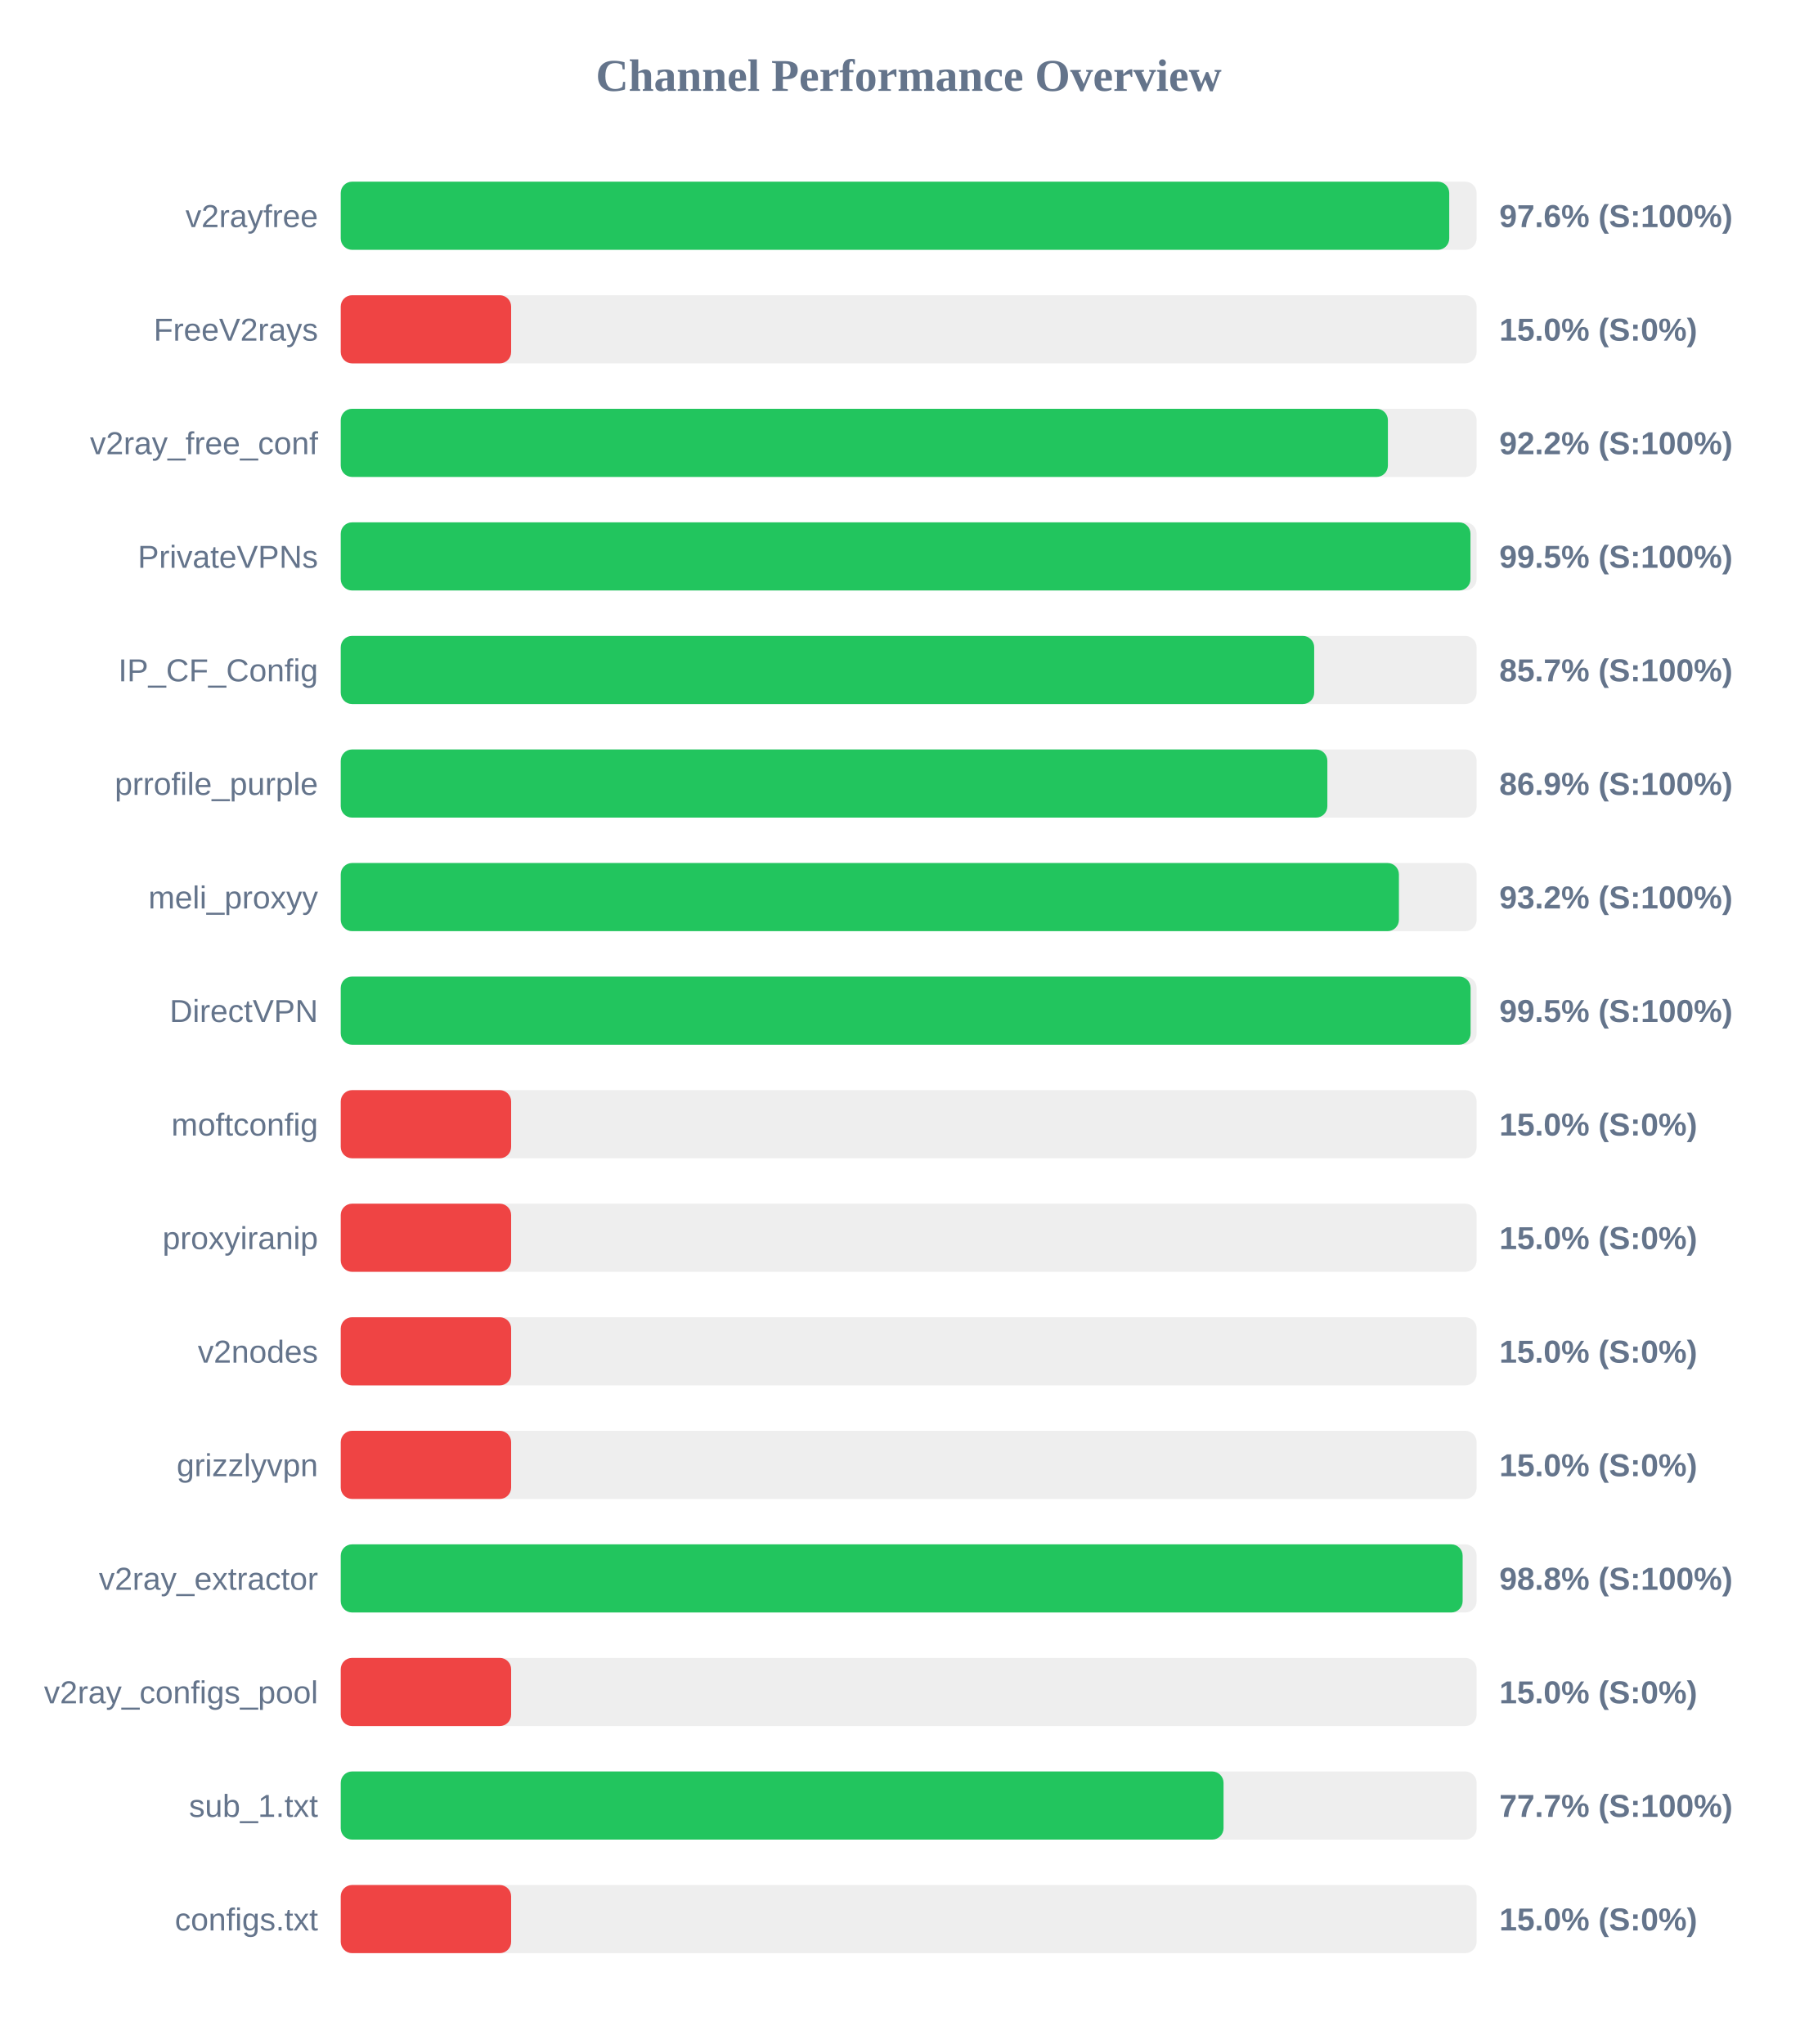
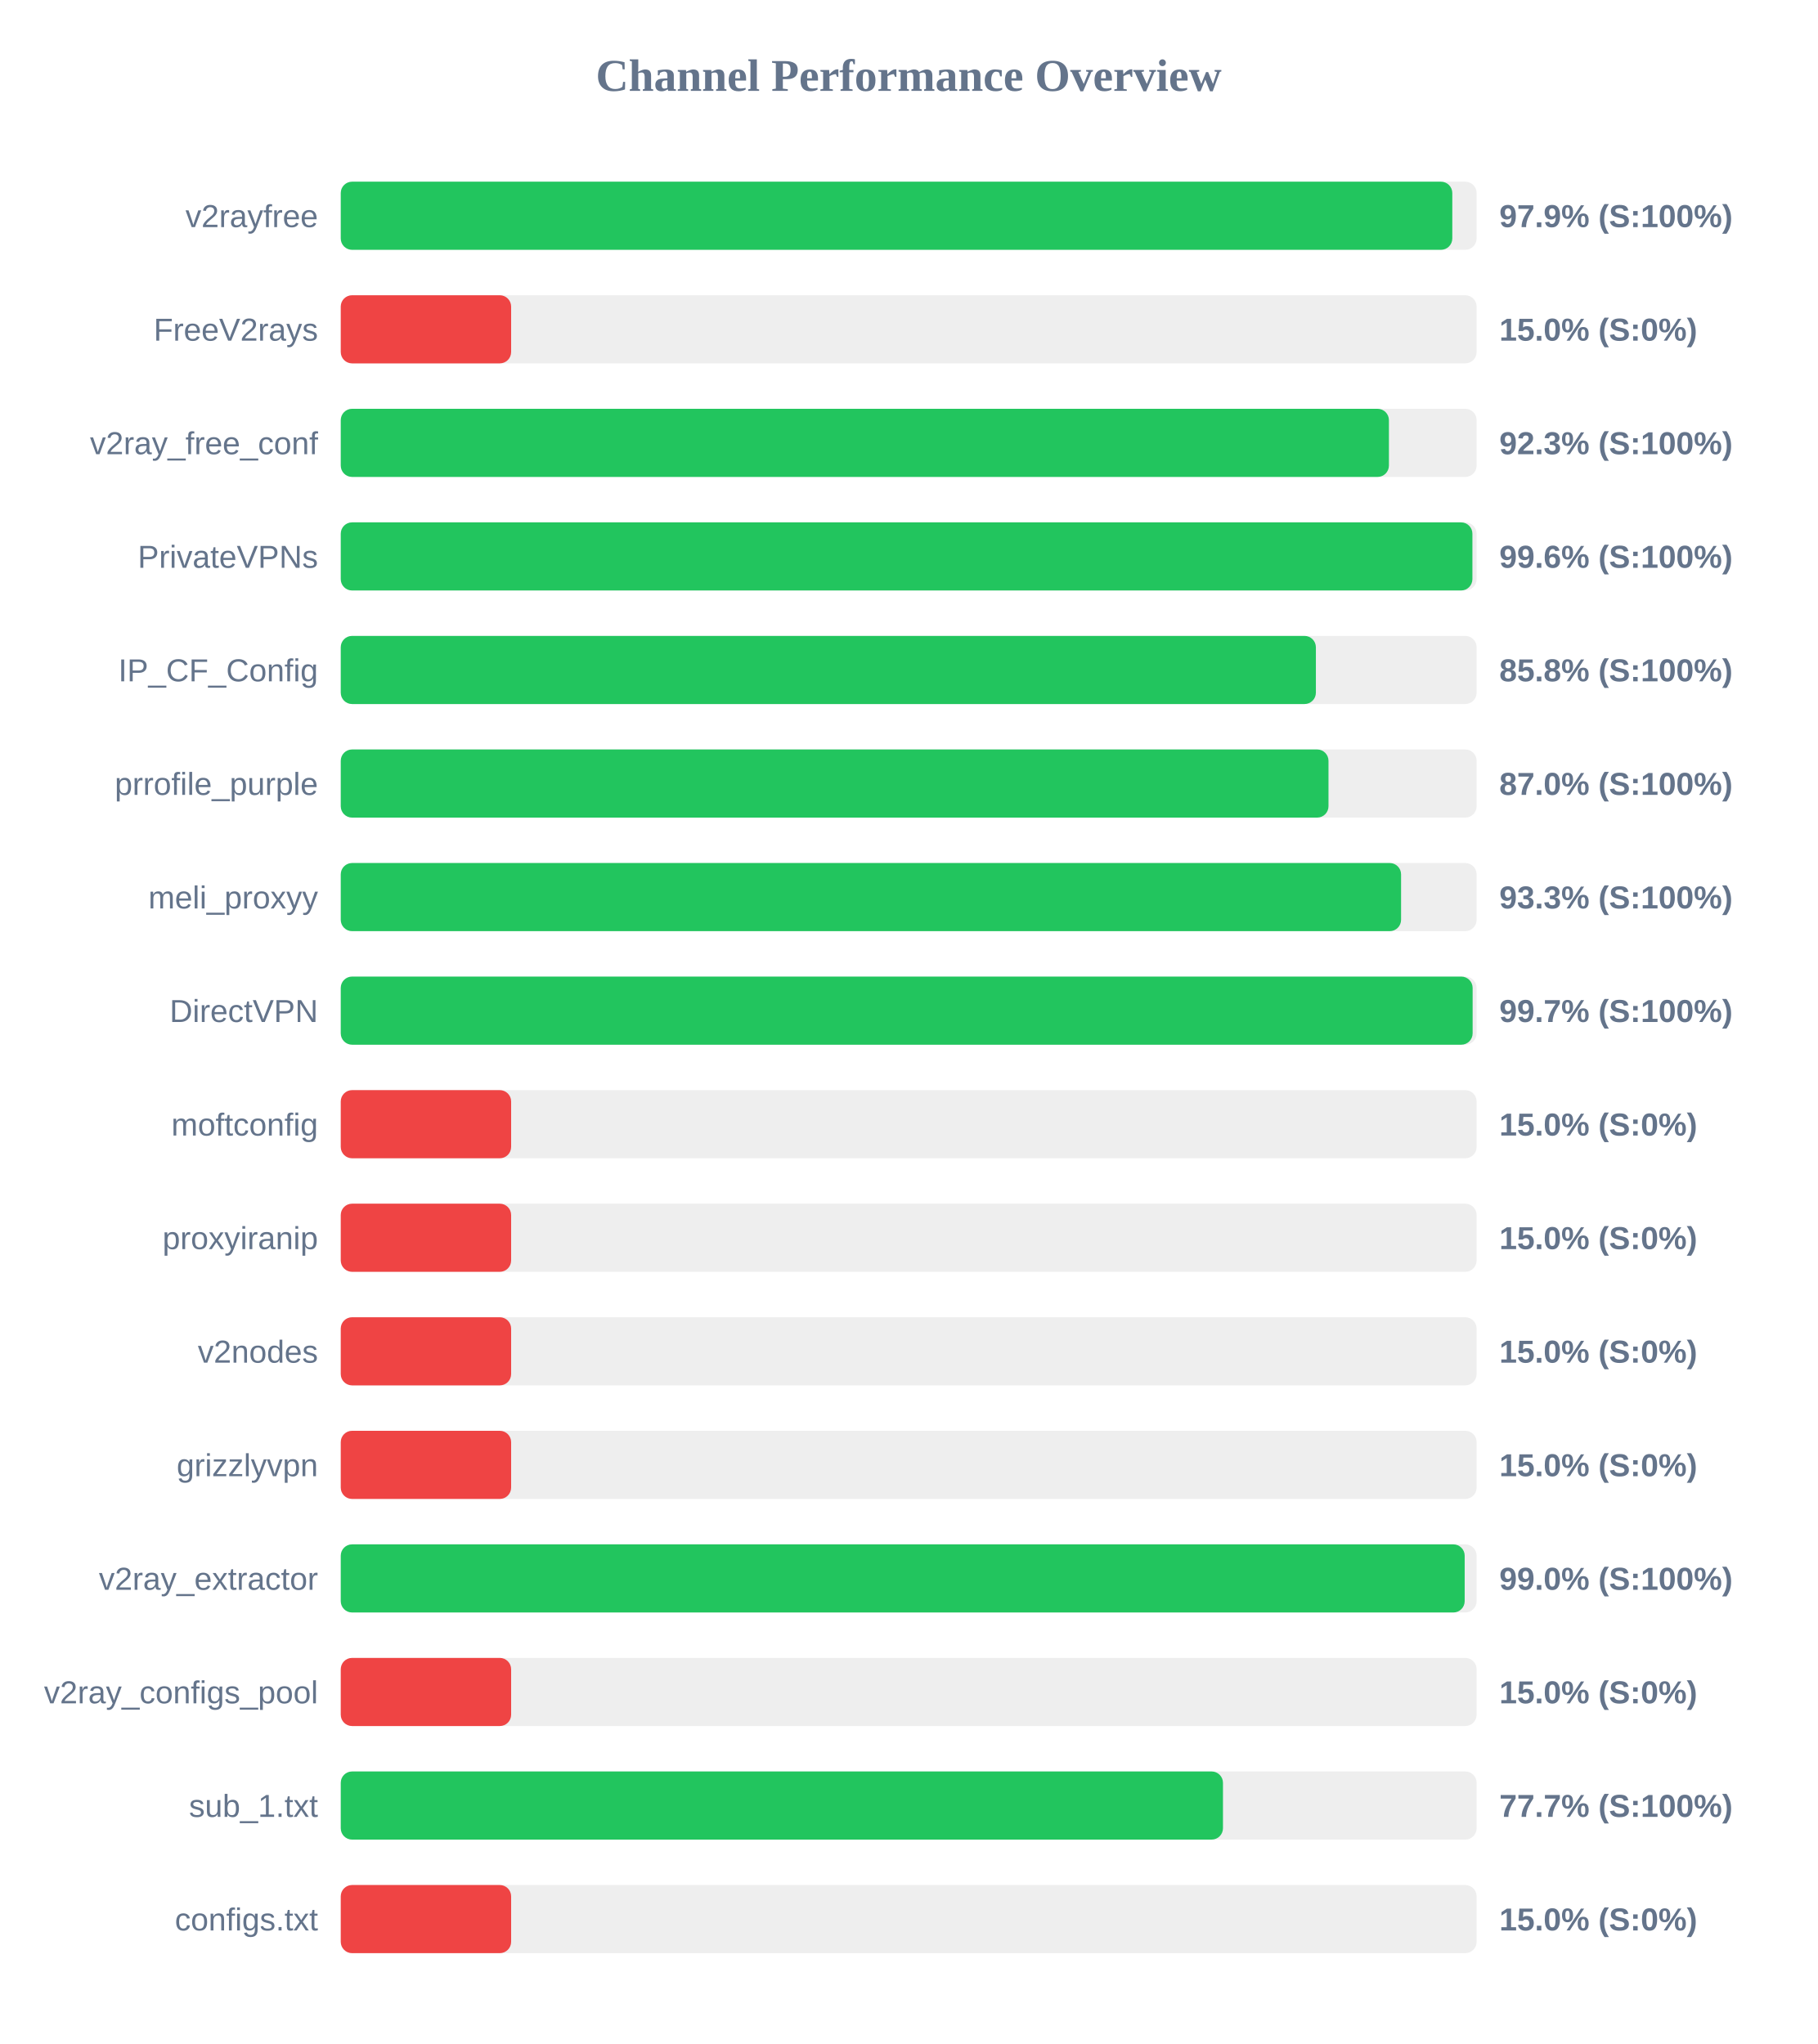
<svg xmlns="http://www.w3.org/2000/svg" width="800" height="900" version="1.1">
  <style>
        .row { font: 14px Arial; fill: #64748b; }
        .score { font: bold 14px Arial; fill: #64748b; }
    </style>
  <text x="400" y="40" text-anchor="middle" font-size="20px" font-weight="bold" fill="#64748b">Channel Performance Overview</text>
  <rect x="150" y="80" width="500" height="30" fill="#eee" rx="5" />
-   <rect x="150" y="80" width="487.95" height="30" fill="#22c55e" rx="5" />
+   <rect x="150" y="80" width="489.3" height="30" fill="#22c55e" rx="5" />
  <text x="140" y="100" text-anchor="end" class="row">v2rayfree</text>
-   <text x="660" y="100" text-anchor="start" class="score">97.6% (S:100%)</text>
+   <text x="660" y="100" text-anchor="start" class="score">97.9% (S:100%)</text>
  <rect x="150" y="130" width="500" height="30" fill="#eee" rx="5" />
  <rect x="150" y="130" width="75.0" height="30" fill="#ef4444" rx="5" />
  <text x="140" y="150" text-anchor="end" class="row">FreeV2rays</text>
  <text x="660" y="150" text-anchor="start" class="score">15.0% (S:0%)</text>
  <rect x="150" y="180" width="500" height="30" fill="#eee" rx="5" />
-   <rect x="150" y="180" width="460.95" height="30" fill="#22c55e" rx="5" />
+   <rect x="150" y="180" width="461.4" height="30" fill="#22c55e" rx="5" />
  <text x="140" y="200" text-anchor="end" class="row">v2ray_free_conf</text>
-   <text x="660" y="200" text-anchor="start" class="score">92.2% (S:100%)</text>
+   <text x="660" y="200" text-anchor="start" class="score">92.3% (S:100%)</text>
  <rect x="150" y="230" width="500" height="30" fill="#eee" rx="5" />
-   <rect x="150" y="230" width="497.3" height="30" fill="#22c55e" rx="5" />
+   <rect x="150" y="230" width="498.15" height="30" fill="#22c55e" rx="5" />
  <text x="140" y="250" text-anchor="end" class="row">PrivateVPNs</text>
-   <text x="660" y="250" text-anchor="start" class="score">99.5% (S:100%)</text>
+   <text x="660" y="250" text-anchor="start" class="score">99.6% (S:100%)</text>
  <rect x="150" y="280" width="500" height="30" fill="#eee" rx="5" />
-   <rect x="150" y="280" width="428.5" height="30" fill="#22c55e" rx="5" />
+   <rect x="150" y="280" width="429.25" height="30" fill="#22c55e" rx="5" />
  <text x="140" y="300" text-anchor="end" class="row">IP_CF_Config</text>
-   <text x="660" y="300" text-anchor="start" class="score">85.7% (S:100%)</text>
+   <text x="660" y="300" text-anchor="start" class="score">85.8% (S:100%)</text>
  <rect x="150" y="330" width="500" height="30" fill="#eee" rx="5" />
-   <rect x="150" y="330" width="434.3" height="30" fill="#22c55e" rx="5" />
+   <rect x="150" y="330" width="434.8" height="30" fill="#22c55e" rx="5" />
  <text x="140" y="350" text-anchor="end" class="row">prrofile_purple</text>
-   <text x="660" y="350" text-anchor="start" class="score">86.9% (S:100%)</text>
+   <text x="660" y="350" text-anchor="start" class="score">87.0% (S:100%)</text>
  <rect x="150" y="380" width="500" height="30" fill="#eee" rx="5" />
-   <rect x="150" y="380" width="465.8" height="30" fill="#22c55e" rx="5" />
+   <rect x="150" y="380" width="466.75" height="30" fill="#22c55e" rx="5" />
  <text x="140" y="400" text-anchor="end" class="row">meli_proxyy</text>
-   <text x="660" y="400" text-anchor="start" class="score">93.2% (S:100%)</text>
+   <text x="660" y="400" text-anchor="start" class="score">93.3% (S:100%)</text>
  <rect x="150" y="430" width="500" height="30" fill="#eee" rx="5" />
-   <rect x="150" y="430" width="497.35" height="30" fill="#22c55e" rx="5" />
+   <rect x="150" y="430" width="498.25" height="30" fill="#22c55e" rx="5" />
  <text x="140" y="450" text-anchor="end" class="row">DirectVPN</text>
-   <text x="660" y="450" text-anchor="start" class="score">99.5% (S:100%)</text>
+   <text x="660" y="450" text-anchor="start" class="score">99.7% (S:100%)</text>
  <rect x="150" y="480" width="500" height="30" fill="#eee" rx="5" />
  <rect x="150" y="480" width="75.0" height="30" fill="#ef4444" rx="5" />
  <text x="140" y="500" text-anchor="end" class="row">moftconfig</text>
  <text x="660" y="500" text-anchor="start" class="score">15.0% (S:0%)</text>
  <rect x="150" y="530" width="500" height="30" fill="#eee" rx="5" />
  <rect x="150" y="530" width="75.0" height="30" fill="#ef4444" rx="5" />
  <text x="140" y="550" text-anchor="end" class="row">proxyiranip</text>
  <text x="660" y="550" text-anchor="start" class="score">15.0% (S:0%)</text>
  <rect x="150" y="580" width="500" height="30" fill="#eee" rx="5" />
  <rect x="150" y="580" width="75.0" height="30" fill="#ef4444" rx="5" />
  <text x="140" y="600" text-anchor="end" class="row">v2nodes</text>
  <text x="660" y="600" text-anchor="start" class="score">15.0% (S:0%)</text>
  <rect x="150" y="630" width="500" height="30" fill="#eee" rx="5" />
  <rect x="150" y="630" width="75.0" height="30" fill="#ef4444" rx="5" />
  <text x="140" y="650" text-anchor="end" class="row">grizzlyvpn</text>
  <text x="660" y="650" text-anchor="start" class="score">15.0% (S:0%)</text>
  <rect x="150" y="680" width="500" height="30" fill="#eee" rx="5" />
-   <rect x="150" y="680" width="493.85" height="30" fill="#22c55e" rx="5" />
+   <rect x="150" y="680" width="494.75" height="30" fill="#22c55e" rx="5" />
  <text x="140" y="700" text-anchor="end" class="row">v2ray_extractor</text>
-   <text x="660" y="700" text-anchor="start" class="score">98.8% (S:100%)</text>
+   <text x="660" y="700" text-anchor="start" class="score">99.0% (S:100%)</text>
  <rect x="150" y="730" width="500" height="30" fill="#eee" rx="5" />
  <rect x="150" y="730" width="75.0" height="30" fill="#ef4444" rx="5" />
  <text x="140" y="750" text-anchor="end" class="row">v2ray_configs_pool</text>
  <text x="660" y="750" text-anchor="start" class="score">15.0% (S:0%)</text>
  <rect x="150" y="780" width="500" height="30" fill="#eee" rx="5" />
-   <rect x="150" y="780" width="388.6" height="30" fill="#22c55e" rx="5" />
+   <rect x="150" y="780" width="388.35" height="30" fill="#22c55e" rx="5" />
  <text x="140" y="800" text-anchor="end" class="row">sub_1.txt</text>
  <text x="660" y="800" text-anchor="start" class="score">77.7% (S:100%)</text>
  <rect x="150" y="830" width="500" height="30" fill="#eee" rx="5" />
  <rect x="150" y="830" width="75.0" height="30" fill="#ef4444" rx="5" />
  <text x="140" y="850" text-anchor="end" class="row">configs.txt</text>
  <text x="660" y="850" text-anchor="start" class="score">15.0% (S:0%)</text>
</svg>
